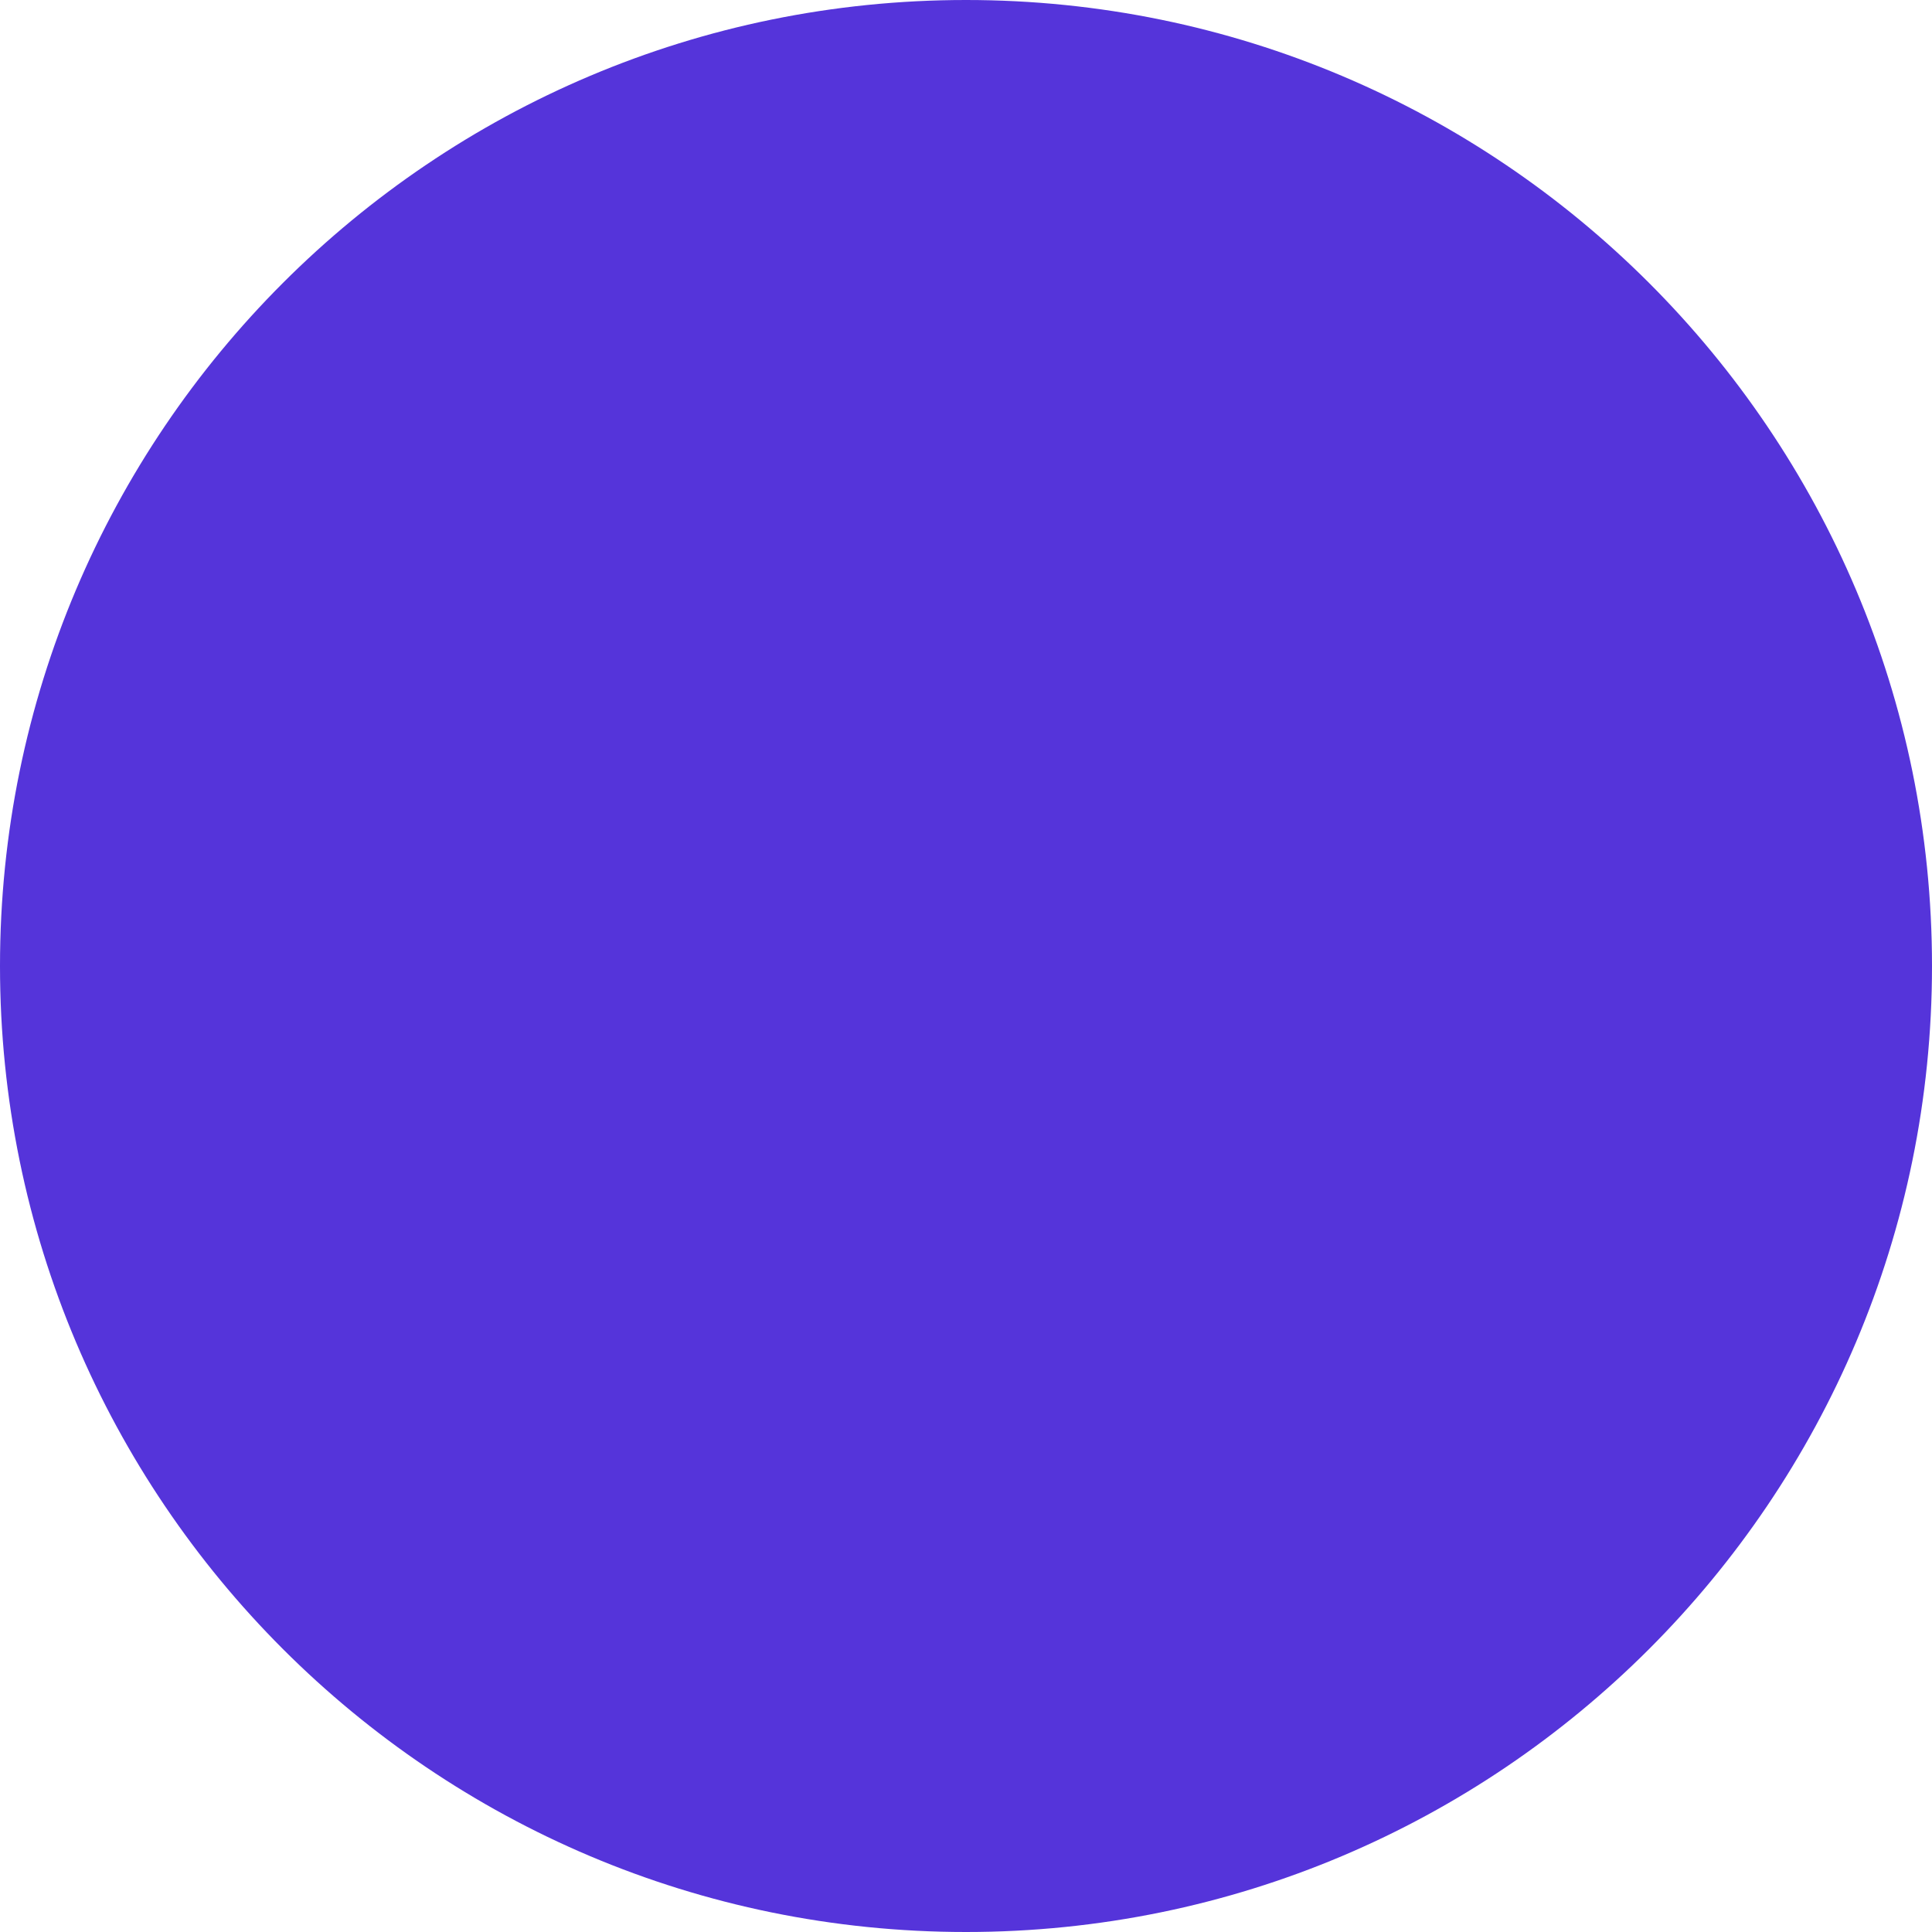
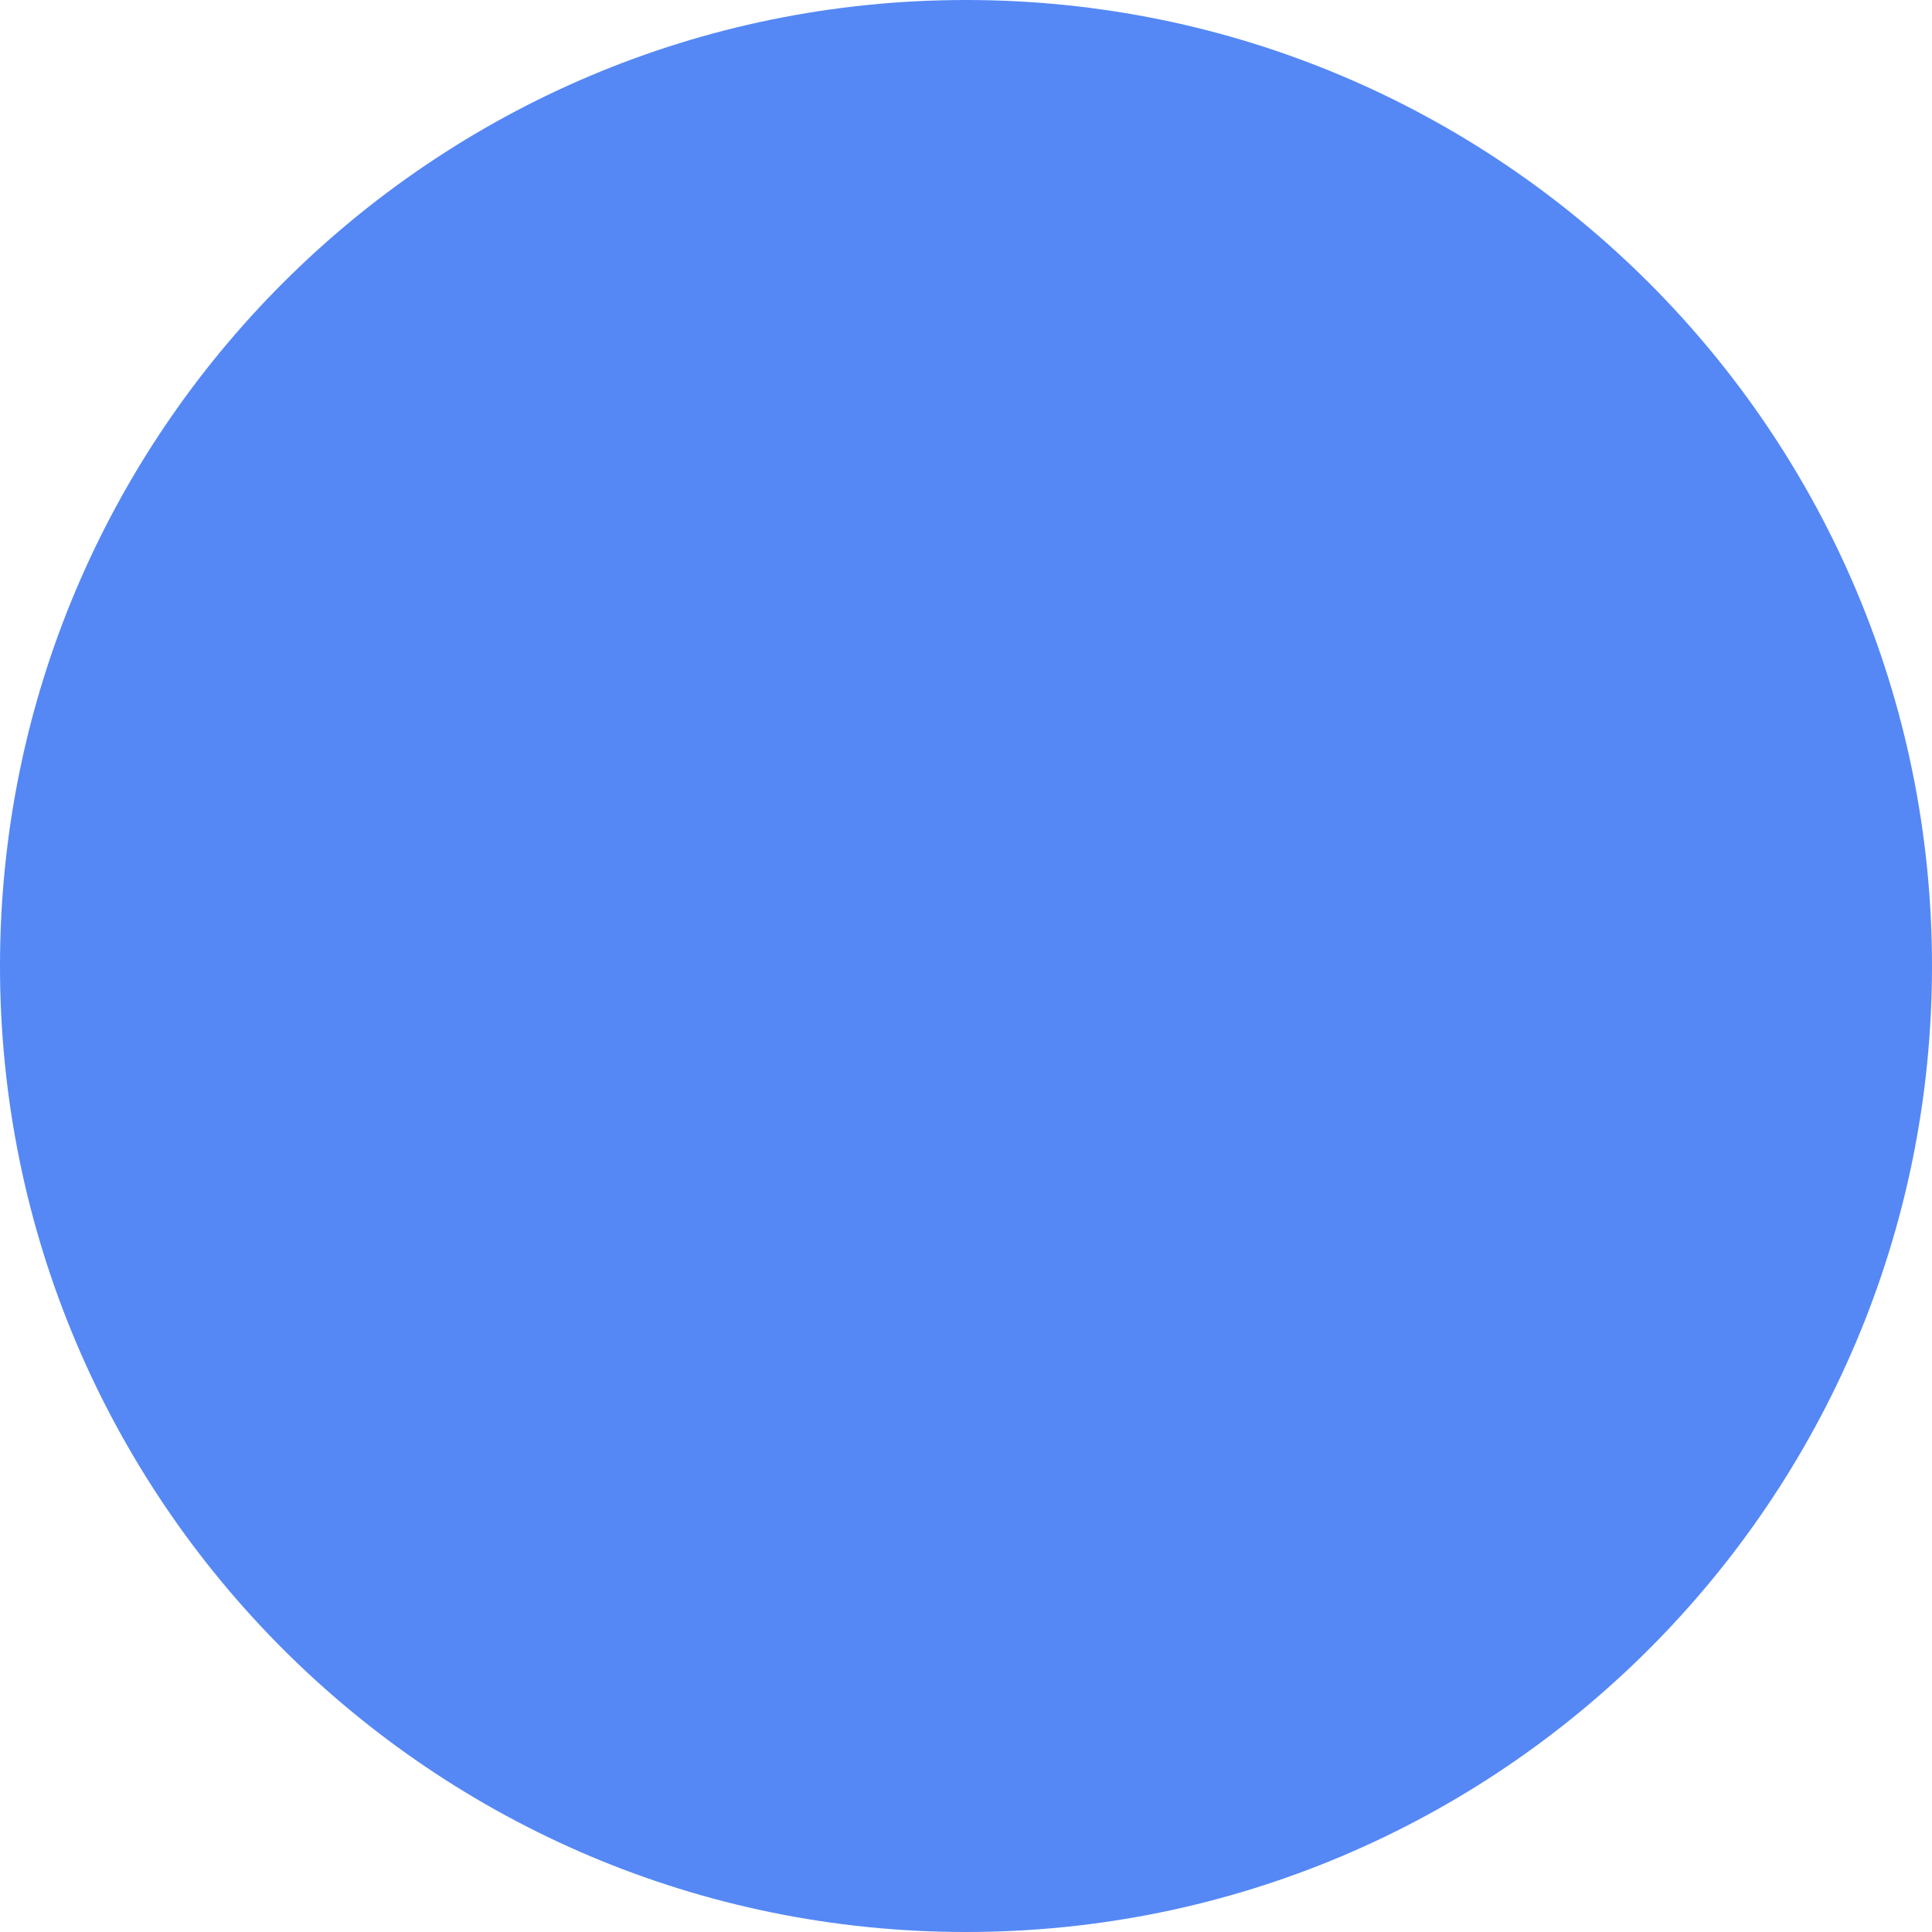
<svg xmlns="http://www.w3.org/2000/svg" width="8" height="8" viewBox="0 0 8 8" fill="none">
-   <circle id="Ellipse 54" cx="4" cy="4" r="4" fill="#5534DA" />
+   <circle id="Ellipse 54" cx="4" cy="4" r="4" fill="#5588F5" />
</svg>
